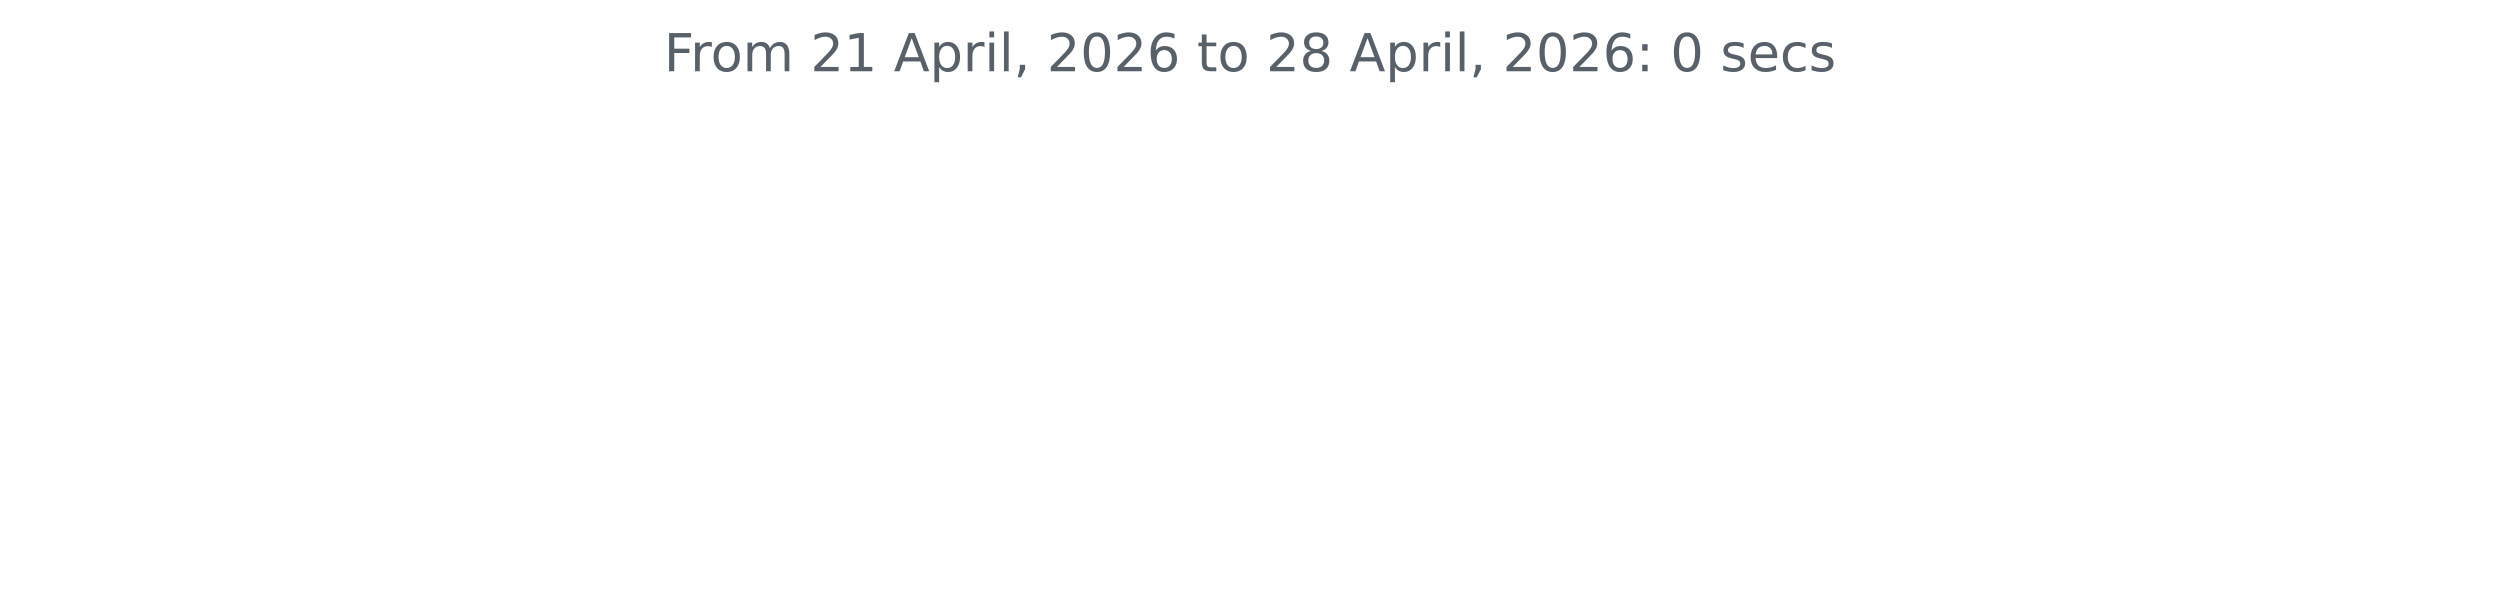
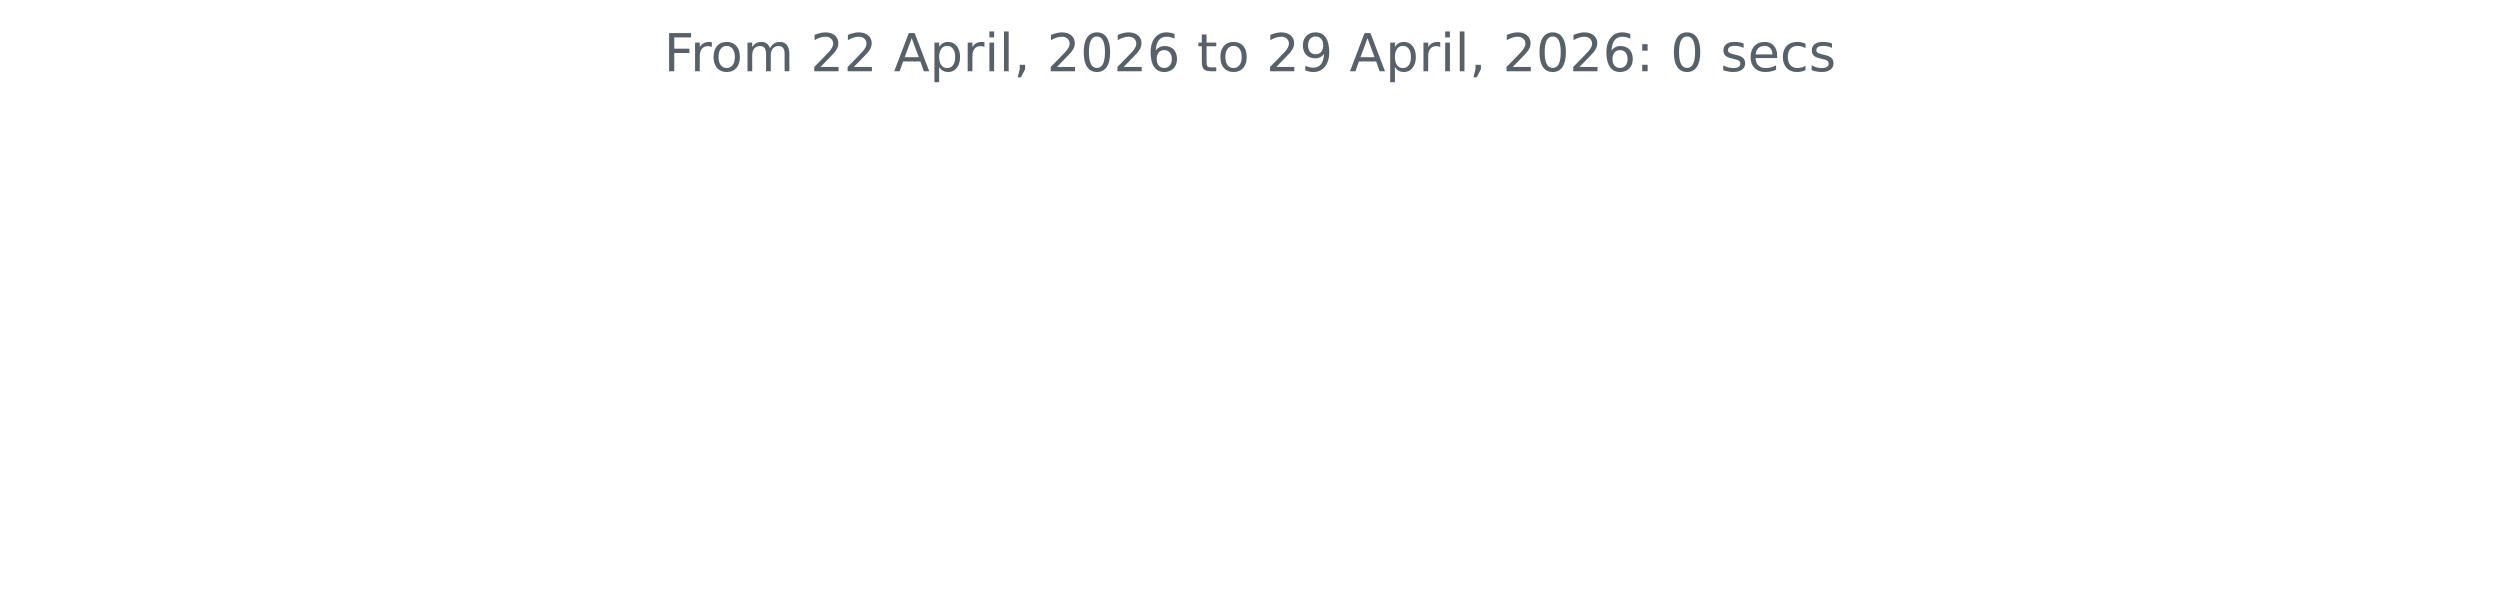
<svg xmlns="http://www.w3.org/2000/svg" xmlns:xlink="http://www.w3.org/1999/xlink" width="572.4pt" height="140.398pt" viewBox="0 0 572.4 140.398" version="1.1">
  <defs>
    <style type="text/css">*{stroke-linejoin: round; stroke-linecap: butt}</style>
  </defs>
  <g id="figure_1">
    <g id="patch_1">
      <path d="M 0 140.398  L 572.4 140.398  L 572.4 0  L 0 0  L 0 140.398  z " style="fill: none" />
    </g>
    <g id="axes_1">
      <g id="matplotlib.axis_1" />
      <g id="matplotlib.axis_2" />
      <g id="text_1">
        <g style="fill: #586069" transform="translate(152.0194 16.31812) scale(0.12 -0.12)">
          <defs>
            <path id="DejaVuSans-46" d="M 628 4666  L 3309 4666  L 3309 4134  L 1259 4134  L 1259 2759  L 3109 2759  L 3109 2228  L 1259 2228  L 1259 0  L 628 0  L 628 4666  z " transform="scale(0.015625)" />
            <path id="DejaVuSans-72" d="M 2631 2963  Q 2534 3019 2420 3045  Q 2306 3072 2169 3072  Q 1681 3072 1420 2755  Q 1159 2438 1159 1844  L 1159 0  L 581 0  L 581 3500  L 1159 3500  L 1159 2956  Q 1341 3275 1631 3429  Q 1922 3584 2338 3584  Q 2397 3584 2469 3576  Q 2541 3569 2628 3553  L 2631 2963  z " transform="scale(0.015625)" />
            <path id="DejaVuSans-6f" d="M 1959 3097  Q 1497 3097 1228 2736  Q 959 2375 959 1747  Q 959 1119 1226 758  Q 1494 397 1959 397  Q 2419 397 2687 759  Q 2956 1122 2956 1747  Q 2956 2369 2687 2733  Q 2419 3097 1959 3097  z M 1959 3584  Q 2709 3584 3137 3096  Q 3566 2609 3566 1747  Q 3566 888 3137 398  Q 2709 -91 1959 -91  Q 1206 -91 779 398  Q 353 888 353 1747  Q 353 2609 779 3096  Q 1206 3584 1959 3584  z " transform="scale(0.015625)" />
            <path id="DejaVuSans-6d" d="M 3328 2828  Q 3544 3216 3844 3400  Q 4144 3584 4550 3584  Q 5097 3584 5394 3201  Q 5691 2819 5691 2113  L 5691 0  L 5113 0  L 5113 2094  Q 5113 2597 4934 2840  Q 4756 3084 4391 3084  Q 3944 3084 3684 2787  Q 3425 2491 3425 1978  L 3425 0  L 2847 0  L 2847 2094  Q 2847 2600 2669 2842  Q 2491 3084 2119 3084  Q 1678 3084 1418 2786  Q 1159 2488 1159 1978  L 1159 0  L 581 0  L 581 3500  L 1159 3500  L 1159 2956  Q 1356 3278 1631 3431  Q 1906 3584 2284 3584  Q 2666 3584 2933 3390  Q 3200 3197 3328 2828  z " transform="scale(0.015625)" />
            <path id="DejaVuSans-20" transform="scale(0.015625)" />
            <path id="DejaVuSans-32" d="M 1228 531  L 3431 531  L 3431 0  L 469 0  L 469 531  Q 828 903 1448 1529  Q 2069 2156 2228 2338  Q 2531 2678 2651 2914  Q 2772 3150 2772 3378  Q 2772 3750 2511 3984  Q 2250 4219 1831 4219  Q 1534 4219 1204 4116  Q 875 4013 500 3803  L 500 4441  Q 881 4594 1212 4672  Q 1544 4750 1819 4750  Q 2544 4750 2975 4387  Q 3406 4025 3406 3419  Q 3406 3131 3298 2873  Q 3191 2616 2906 2266  Q 2828 2175 2409 1742  Q 1991 1309 1228 531  z " transform="scale(0.015625)" />
-             <path id="DejaVuSans-31" d="M 794 531  L 1825 531  L 1825 4091  L 703 3866  L 703 4441  L 1819 4666  L 2450 4666  L 2450 531  L 3481 531  L 3481 0  L 794 0  L 794 531  z " transform="scale(0.015625)" />
            <path id="DejaVuSans-41" d="M 2188 4044  L 1331 1722  L 3047 1722  L 2188 4044  z M 1831 4666  L 2547 4666  L 4325 0  L 3669 0  L 3244 1197  L 1141 1197  L 716 0  L 50 0  L 1831 4666  z " transform="scale(0.015625)" />
            <path id="DejaVuSans-70" d="M 1159 525  L 1159 -1331  L 581 -1331  L 581 3500  L 1159 3500  L 1159 2969  Q 1341 3281 1617 3432  Q 1894 3584 2278 3584  Q 2916 3584 3314 3078  Q 3713 2572 3713 1747  Q 3713 922 3314 415  Q 2916 -91 2278 -91  Q 1894 -91 1617 61  Q 1341 213 1159 525  z M 3116 1747  Q 3116 2381 2855 2742  Q 2594 3103 2138 3103  Q 1681 3103 1420 2742  Q 1159 2381 1159 1747  Q 1159 1113 1420 752  Q 1681 391 2138 391  Q 2594 391 2855 752  Q 3116 1113 3116 1747  z " transform="scale(0.015625)" />
            <path id="DejaVuSans-69" d="M 603 3500  L 1178 3500  L 1178 0  L 603 0  L 603 3500  z M 603 4863  L 1178 4863  L 1178 4134  L 603 4134  L 603 4863  z " transform="scale(0.015625)" />
            <path id="DejaVuSans-6c" d="M 603 4863  L 1178 4863  L 1178 0  L 603 0  L 603 4863  z " transform="scale(0.015625)" />
            <path id="DejaVuSans-2c" d="M 750 794  L 1409 794  L 1409 256  L 897 -744  L 494 -744  L 750 256  L 750 794  z " transform="scale(0.015625)" />
            <path id="DejaVuSans-30" d="M 2034 4250  Q 1547 4250 1301 3770  Q 1056 3291 1056 2328  Q 1056 1369 1301 889  Q 1547 409 2034 409  Q 2525 409 2770 889  Q 3016 1369 3016 2328  Q 3016 3291 2770 3770  Q 2525 4250 2034 4250  z M 2034 4750  Q 2819 4750 3233 4129  Q 3647 3509 3647 2328  Q 3647 1150 3233 529  Q 2819 -91 2034 -91  Q 1250 -91 836 529  Q 422 1150 422 2328  Q 422 3509 836 4129  Q 1250 4750 2034 4750  z " transform="scale(0.015625)" />
            <path id="DejaVuSans-36" d="M 2113 2584  Q 1688 2584 1439 2293  Q 1191 2003 1191 1497  Q 1191 994 1439 701  Q 1688 409 2113 409  Q 2538 409 2786 701  Q 3034 994 3034 1497  Q 3034 2003 2786 2293  Q 2538 2584 2113 2584  z M 3366 4563  L 3366 3988  Q 3128 4100 2886 4159  Q 2644 4219 2406 4219  Q 1781 4219 1451 3797  Q 1122 3375 1075 2522  Q 1259 2794 1537 2939  Q 1816 3084 2150 3084  Q 2853 3084 3261 2657  Q 3669 2231 3669 1497  Q 3669 778 3244 343  Q 2819 -91 2113 -91  Q 1303 -91 875 529  Q 447 1150 447 2328  Q 447 3434 972 4092  Q 1497 4750 2381 4750  Q 2619 4750 2861 4703  Q 3103 4656 3366 4563  z " transform="scale(0.015625)" />
            <path id="DejaVuSans-74" d="M 1172 4494  L 1172 3500  L 2356 3500  L 2356 3053  L 1172 3053  L 1172 1153  Q 1172 725 1289 603  Q 1406 481 1766 481  L 2356 481  L 2356 0  L 1766 0  Q 1100 0 847 248  Q 594 497 594 1153  L 594 3053  L 172 3053  L 172 3500  L 594 3500  L 594 4494  L 1172 4494  z " transform="scale(0.015625)" />
-             <path id="DejaVuSans-38" d="M 2034 2216  Q 1584 2216 1326 1975  Q 1069 1734 1069 1313  Q 1069 891 1326 650  Q 1584 409 2034 409  Q 2484 409 2743 651  Q 3003 894 3003 1313  Q 3003 1734 2745 1975  Q 2488 2216 2034 2216  z M 1403 2484  Q 997 2584 770 2862  Q 544 3141 544 3541  Q 544 4100 942 4425  Q 1341 4750 2034 4750  Q 2731 4750 3128 4425  Q 3525 4100 3525 3541  Q 3525 3141 3298 2862  Q 3072 2584 2669 2484  Q 3125 2378 3379 2068  Q 3634 1759 3634 1313  Q 3634 634 3220 271  Q 2806 -91 2034 -91  Q 1263 -91 848 271  Q 434 634 434 1313  Q 434 1759 690 2068  Q 947 2378 1403 2484  z M 1172 3481  Q 1172 3119 1398 2916  Q 1625 2713 2034 2713  Q 2441 2713 2670 2916  Q 2900 3119 2900 3481  Q 2900 3844 2670 4047  Q 2441 4250 2034 4250  Q 1625 4250 1398 4047  Q 1172 3844 1172 3481  z " transform="scale(0.015625)" />
+             <path id="DejaVuSans-39" d="M 703 97  L 703 672  Q 941 559 1184 500  Q 1428 441 1663 441  Q 2288 441 2617 861  Q 2947 1281 2994 2138  Q 2813 1869 2534 1725  Q 2256 1581 1919 1581  Q 1219 1581 811 2004  Q 403 2428 403 3163  Q 403 3881 828 4315  Q 1253 4750 1959 4750  Q 2769 4750 3195 4129  Q 3622 3509 3622 2328  Q 3622 1225 3098 567  Q 2575 -91 1691 -91  Q 1453 -91 1209 -44  Q 966 3 703 97  z M 1959 2075  Q 2384 2075 2632 2365  Q 2881 2656 2881 3163  Q 2881 3666 2632 3958  Q 2384 4250 1959 4250  Q 1534 4250 1286 3958  Q 1038 3666 1038 3163  Q 1038 2656 1286 2365  Q 1534 2075 1959 2075  z " transform="scale(0.015625)" />
            <path id="DejaVuSans-3a" d="M 750 794  L 1409 794  L 1409 0  L 750 0  L 750 794  z M 750 3309  L 1409 3309  L 1409 2516  L 750 2516  L 750 3309  z " transform="scale(0.015625)" />
            <path id="DejaVuSans-73" d="M 2834 3397  L 2834 2853  Q 2591 2978 2328 3040  Q 2066 3103 1784 3103  Q 1356 3103 1142 2972  Q 928 2841 928 2578  Q 928 2378 1081 2264  Q 1234 2150 1697 2047  L 1894 2003  Q 2506 1872 2764 1633  Q 3022 1394 3022 966  Q 3022 478 2636 193  Q 2250 -91 1575 -91  Q 1294 -91 989 -36  Q 684 19 347 128  L 347 722  Q 666 556 975 473  Q 1284 391 1588 391  Q 1994 391 2212 530  Q 2431 669 2431 922  Q 2431 1156 2273 1281  Q 2116 1406 1581 1522  L 1381 1569  Q 847 1681 609 1914  Q 372 2147 372 2553  Q 372 3047 722 3315  Q 1072 3584 1716 3584  Q 2034 3584 2315 3537  Q 2597 3491 2834 3397  z " transform="scale(0.015625)" />
            <path id="DejaVuSans-65" d="M 3597 1894  L 3597 1613  L 953 1613  Q 991 1019 1311 708  Q 1631 397 2203 397  Q 2534 397 2845 478  Q 3156 559 3463 722  L 3463 178  Q 3153 47 2828 -22  Q 2503 -91 2169 -91  Q 1331 -91 842 396  Q 353 884 353 1716  Q 353 2575 817 3079  Q 1281 3584 2069 3584  Q 2775 3584 3186 3129  Q 3597 2675 3597 1894  z M 3022 2063  Q 3016 2534 2758 2815  Q 2500 3097 2075 3097  Q 1594 3097 1305 2825  Q 1016 2553 972 2059  L 3022 2063  z " transform="scale(0.015625)" />
            <path id="DejaVuSans-63" d="M 3122 3366  L 3122 2828  Q 2878 2963 2633 3030  Q 2388 3097 2138 3097  Q 1578 3097 1268 2742  Q 959 2388 959 1747  Q 959 1106 1268 751  Q 1578 397 2138 397  Q 2388 397 2633 464  Q 2878 531 3122 666  L 3122 134  Q 2881 22 2623 -34  Q 2366 -91 2075 -91  Q 1284 -91 818 406  Q 353 903 353 1747  Q 353 2603 823 3093  Q 1294 3584 2113 3584  Q 2378 3584 2631 3529  Q 2884 3475 3122 3366  z " transform="scale(0.015625)" />
          </defs>
          <use xlink:href="#DejaVuSans-46" />
          <use xlink:href="#DejaVuSans-72" x="50.27" />
          <use xlink:href="#DejaVuSans-6f" x="89.133" />
          <use xlink:href="#DejaVuSans-6d" x="150.314" />
          <use xlink:href="#DejaVuSans-20" x="247.727" />
          <use xlink:href="#DejaVuSans-32" x="279.514" />
-           <use xlink:href="#DejaVuSans-31" x="343.137" />
+           <use xlink:href="#DejaVuSans-32" x="343.137" />
          <use xlink:href="#DejaVuSans-20" x="406.76" />
          <use xlink:href="#DejaVuSans-41" x="438.547" />
          <use xlink:href="#DejaVuSans-70" x="506.955" />
          <use xlink:href="#DejaVuSans-72" x="570.432" />
          <use xlink:href="#DejaVuSans-69" x="611.545" />
          <use xlink:href="#DejaVuSans-6c" x="639.328" />
          <use xlink:href="#DejaVuSans-2c" x="667.111" />
          <use xlink:href="#DejaVuSans-20" x="698.898" />
          <use xlink:href="#DejaVuSans-32" x="730.686" />
          <use xlink:href="#DejaVuSans-30" x="794.309" />
          <use xlink:href="#DejaVuSans-32" x="857.932" />
          <use xlink:href="#DejaVuSans-36" x="921.555" />
          <use xlink:href="#DejaVuSans-20" x="985.178" />
          <use xlink:href="#DejaVuSans-74" x="1016.965" />
          <use xlink:href="#DejaVuSans-6f" x="1056.174" />
          <use xlink:href="#DejaVuSans-20" x="1117.355" />
          <use xlink:href="#DejaVuSans-32" x="1149.143" />
-           <use xlink:href="#DejaVuSans-38" x="1212.766" />
+           <use xlink:href="#DejaVuSans-39" x="1212.766" />
          <use xlink:href="#DejaVuSans-20" x="1276.389" />
          <use xlink:href="#DejaVuSans-41" x="1308.176" />
          <use xlink:href="#DejaVuSans-70" x="1376.584" />
          <use xlink:href="#DejaVuSans-72" x="1440.061" />
          <use xlink:href="#DejaVuSans-69" x="1481.174" />
          <use xlink:href="#DejaVuSans-6c" x="1508.957" />
          <use xlink:href="#DejaVuSans-2c" x="1536.74" />
          <use xlink:href="#DejaVuSans-20" x="1568.527" />
          <use xlink:href="#DejaVuSans-32" x="1600.314" />
          <use xlink:href="#DejaVuSans-30" x="1663.938" />
          <use xlink:href="#DejaVuSans-32" x="1727.561" />
          <use xlink:href="#DejaVuSans-36" x="1791.184" />
          <use xlink:href="#DejaVuSans-3a" x="1854.807" />
          <use xlink:href="#DejaVuSans-20" x="1888.498" />
          <use xlink:href="#DejaVuSans-30" x="1920.285" />
          <use xlink:href="#DejaVuSans-20" x="1983.908" />
          <use xlink:href="#DejaVuSans-73" x="2015.695" />
          <use xlink:href="#DejaVuSans-65" x="2067.795" />
          <use xlink:href="#DejaVuSans-63" x="2129.318" />
          <use xlink:href="#DejaVuSans-73" x="2184.299" />
        </g>
      </g>
    </g>
  </g>
</svg>
